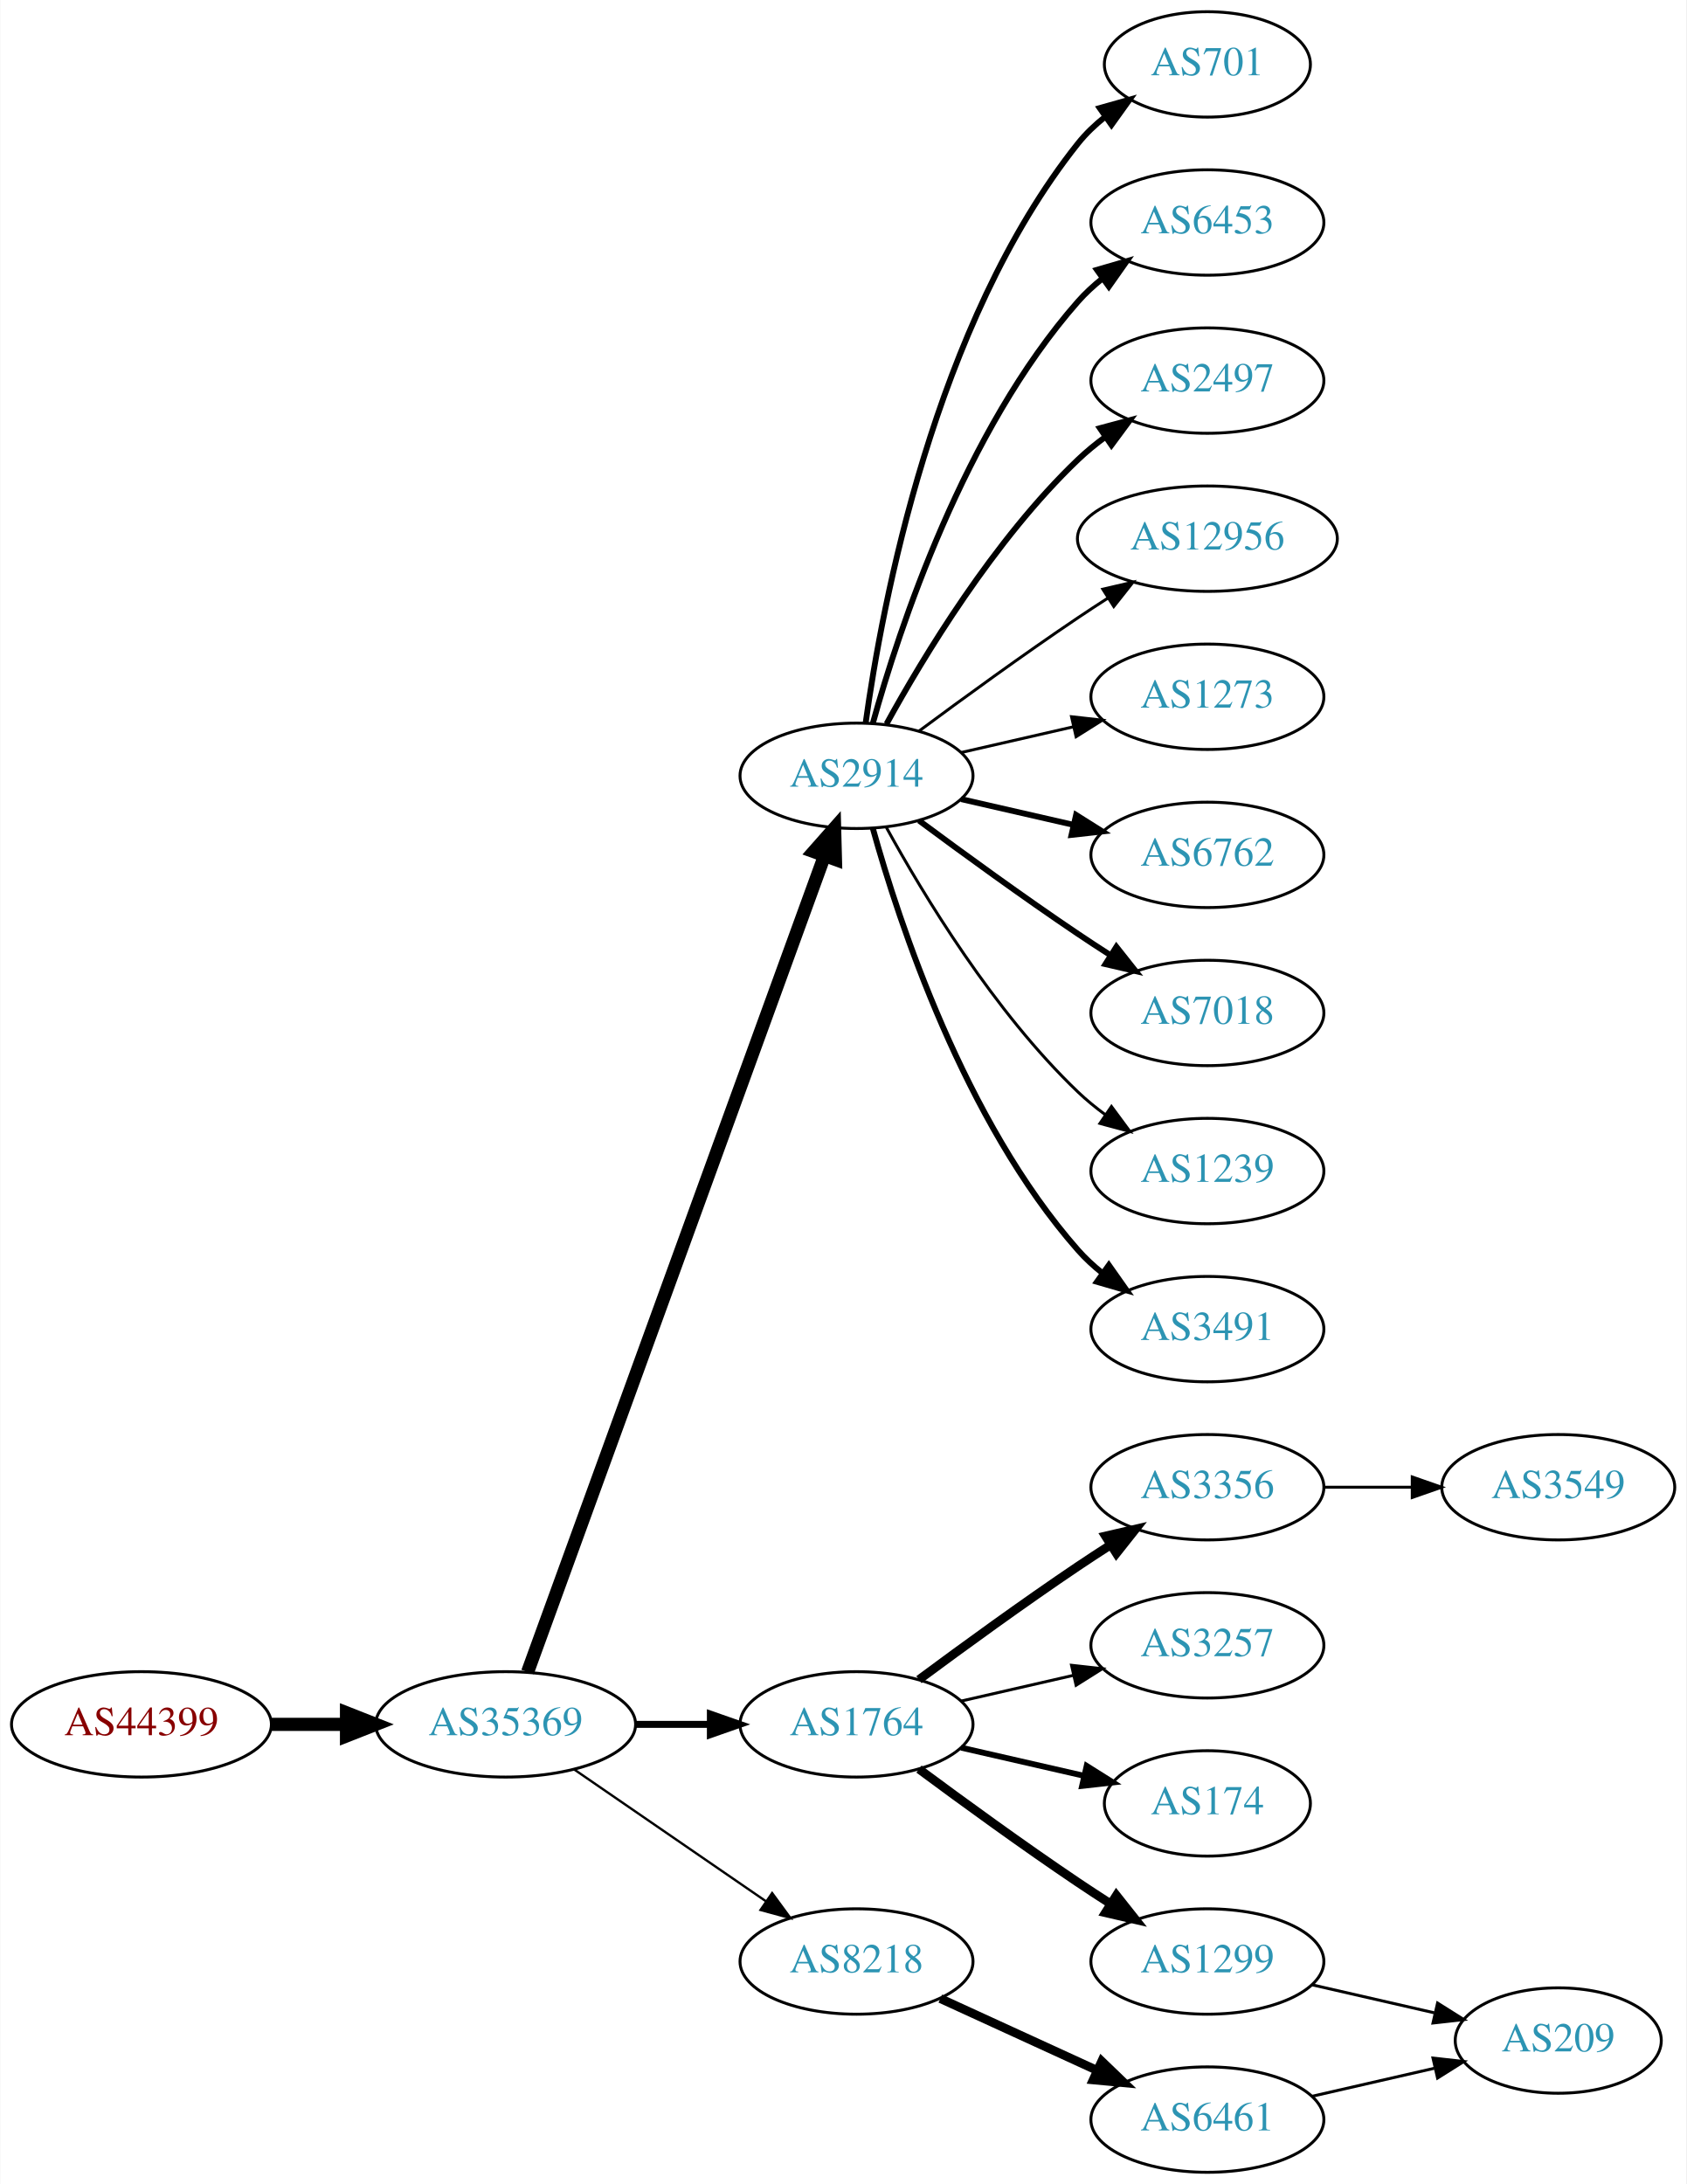
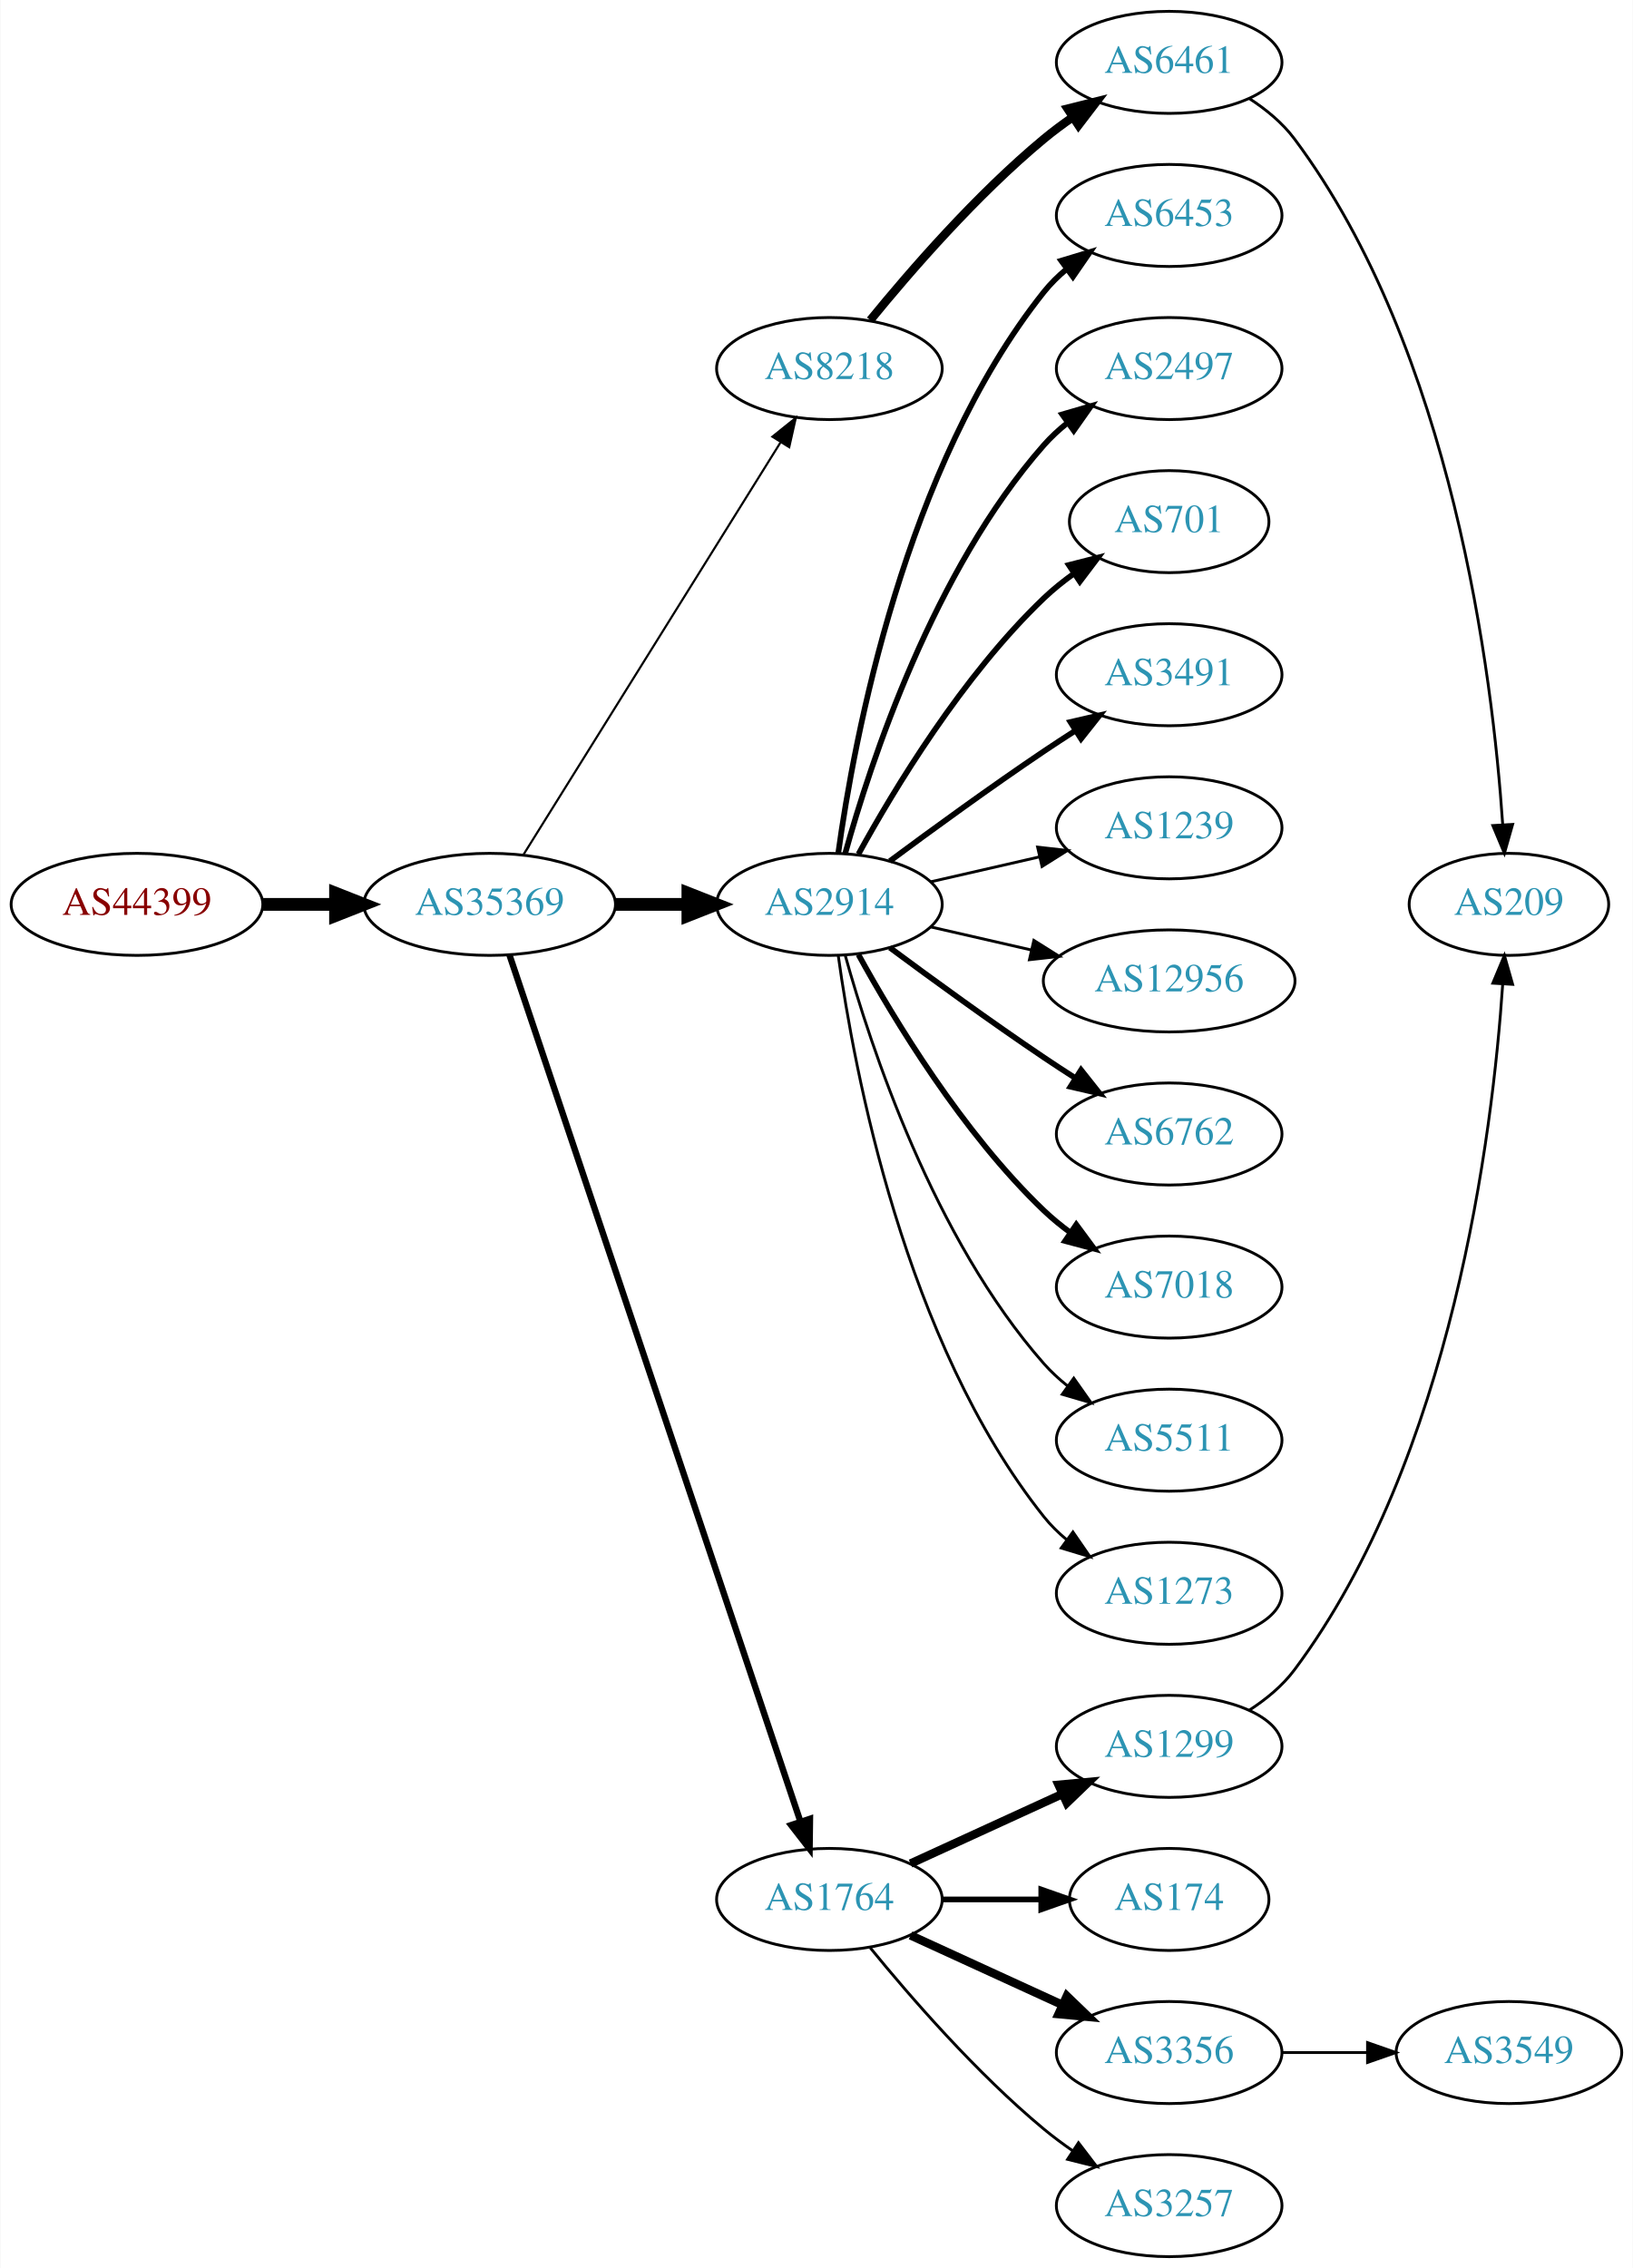
- <svg xmlns="http://www.w3.org/2000/svg" xmlns:xlink="http://www.w3.org/1999/xlink" width="576pt" height="746pt" viewBox="0.00 0.00 575.76 746.00">
-   <g id="graph0" class="graph" transform="scale(1 1) rotate(0) translate(4 742)">
-     <polygon fill="white" stroke="none" points="-4,4 -4,-742 571.762,-742 571.762,4 -4,4" />
+ <svg xmlns="http://www.w3.org/2000/svg" xmlns:xlink="http://www.w3.org/1999/xlink" width="576pt" height="800pt" viewBox="0.00 0.00 575.76 800.00">
+   <g id="graph0" class="graph" transform="scale(1 1) rotate(0) translate(4 796)">
+     <polygon fill="white" stroke="none" points="-4,4 -4,-796 571.762,-796 571.762,4 -4,4" />
    <g id="node1" class="node">
      <g id="a_node1">
        <a xlink:href="/asn/44399" xlink:title="AS44399 ~ FH OOe Studienbetriebs GmbH [AT]">
-           <ellipse fill="#ffffff" stroke="black" cx="44.196" cy="-153" rx="44.393" ry="18" />
-           <text text-anchor="middle" x="44.196" y="-149.3" font-family="Times,serif" font-size="14.00" fill="#880000">AS44399</text>
+           <ellipse fill="#ffffff" stroke="black" cx="44.196" cy="-477" rx="44.393" ry="18" />
+           <text text-anchor="middle" x="44.196" y="-473.3" font-family="Times,serif" font-size="14.00" fill="#880000">AS44399</text>
        </a>
      </g>
    </g>
    <g id="node2" class="node">
      <g id="a_node2">
        <a xlink:href="/asn/35369" xlink:title="AS35369 ~ LINZAG-TELEKOM-AS [AT]">
-           <ellipse fill="#ffffff" stroke="black" cx="168.588" cy="-153" rx="44.393" ry="18" />
-           <text text-anchor="middle" x="168.588" y="-149.3" font-family="Times,serif" font-size="14.00" fill="#2c94b3">AS35369</text>
+           <ellipse fill="#ffffff" stroke="black" cx="168.588" cy="-477" rx="44.393" ry="18" />
+           <text text-anchor="middle" x="168.588" y="-473.3" font-family="Times,serif" font-size="14.00" fill="#2c94b3">AS35369</text>
        </a>
      </g>
    </g>
    <g id="edge1" class="edge">
-       <path fill="none" stroke="black" stroke-width="4.5" d="M88.692,-153C96.898,-153 105.569,-153 114.041,-153" />
-       <polygon fill="black" stroke="black" stroke-width="4.5" points="114.233,-156.938 124.233,-153 114.233,-149.063 114.233,-156.938" />
+       <path fill="none" stroke="black" stroke-width="4.5" d="M88.692,-477C96.898,-477 105.569,-477 114.041,-477" />
+       <polygon fill="black" stroke="black" stroke-width="4.5" points="114.233,-480.938 124.233,-477 114.233,-473.063 114.233,-480.938" />
    </g>
    <g id="node3" class="node">
      <g id="a_node3">
+         <a xlink:href="/asn/8218" xlink:title="AS8218 ~ legacy Neotelecoms [FR]">
+           <ellipse fill="#ffffff" stroke="black" cx="288.431" cy="-666" rx="39.794" ry="18" />
+           <text text-anchor="middle" x="288.431" y="-662.3" font-family="Times,serif" font-size="14.00" fill="#2c94b3">AS8218</text>
+         </a>
+       </g>
+     </g>
+     <g id="edge2" class="edge">
+       <path fill="none" stroke="black" stroke-width="0.75" d="M180.463,-494.442C201.247,-527.775 246.707,-600.686 271.136,-639.866" />
+       <polygon fill="black" stroke="black" stroke-width="0.75" points="268.321,-641.966 276.582,-648.6 274.261,-638.263 268.321,-641.966" />
+     </g>
+     <g id="node4" class="node">
+       <g id="a_node4">
        <a xlink:href="/asn/2914" xlink:title="AS2914 ~ NTT America, Inc. [US]">
          <ellipse fill="#ffffff" stroke="black" cx="288.431" cy="-477" rx="39.794" ry="18" />
          <text text-anchor="middle" x="288.431" y="-473.3" font-family="Times,serif" font-size="14.00" fill="#2c94b3">AS2914</text>
        </a>
      </g>
    </g>
-     <g id="edge2" class="edge">
-       <path fill="none" stroke="black" stroke-width="4.5" d="M176.092,-170.881C195.649,-224.651 254.016,-385.129 277.491,-449.67" />
-       <polygon fill="black" stroke="black" stroke-width="4.5" points="273.829,-451.122 280.947,-459.174 281.23,-448.431 273.829,-451.122" />
-     </g>
-     <g id="node4" class="node">
-       <g id="a_node4">
-         <a xlink:href="/asn/1764" xlink:title="AS1764 ~ NEXTLAYER-AS [AT]">
-           <ellipse fill="#ffffff" stroke="black" cx="288.431" cy="-153" rx="39.794" ry="18" />
-           <text text-anchor="middle" x="288.431" y="-149.3" font-family="Times,serif" font-size="14.00" fill="#2c94b3">AS1764</text>
-         </a>
-       </g>
-     </g>
    <g id="edge3" class="edge">
-       <path fill="none" stroke="black" stroke-width="2.382" d="M212.799,-153C221.112,-153 229.875,-153 238.357,-153" />
-       <polygon fill="black" stroke="black" stroke-width="2.382" points="238.516,-156.5 248.516,-153 238.516,-149.5 238.516,-156.5" />
+       <path fill="none" stroke="black" stroke-width="4.5" d="M212.799,-477C221.112,-477 229.875,-477 238.357,-477" />
+       <polygon fill="black" stroke="black" stroke-width="4.5" points="238.516,-480.938 248.516,-477 238.516,-473.063 238.516,-480.938" />
    </g>
    <g id="node5" class="node">
      <g id="a_node5">
-         <a xlink:href="/asn/8218" xlink:title="AS8218 ~ legacy Neotelecoms [FR]">
-           <ellipse fill="#ffffff" stroke="black" cx="288.431" cy="-72" rx="39.794" ry="18" />
-           <text text-anchor="middle" x="288.431" y="-68.3" font-family="Times,serif" font-size="14.00" fill="#2c94b3">AS8218</text>
+         <a xlink:href="/asn/1764" xlink:title="AS1764 ~ NEXTLAYER-AS [AT]">
+           <ellipse fill="#ffffff" stroke="black" cx="288.431" cy="-126" rx="39.794" ry="18" />
+           <text text-anchor="middle" x="288.431" y="-122.3" font-family="Times,serif" font-size="14.00" fill="#2c94b3">AS1764</text>
        </a>
      </g>
    </g>
    <g id="edge4" class="edge">
-       <path fill="none" stroke="black" stroke-width="0.794" d="M192.031,-137.574C210.612,-124.802 237.173,-106.545 257.553,-92.537" />
-       <polygon fill="black" stroke="black" stroke-width="0.794" points="259.609,-95.371 265.867,-86.822 255.643,-89.602 259.609,-95.371" />
+       <path fill="none" stroke="black" stroke-width="2.25" d="M175.594,-459.111C194.822,-401.84 254.958,-222.721 278.166,-153.597" />
+       <polygon fill="black" stroke="black" stroke-width="2.25" points="281.572,-154.447 281.437,-143.853 274.936,-152.219 281.572,-154.447" />
    </g>
    <g id="node6" class="node">
      <g id="a_node6">
-         <a xlink:href="/asn/6762" xlink:title="AS6762 ~ TELECOM ITALIA SPARKLE S.p.A. [IT]">
-           <ellipse fill="#ffffff" stroke="black" cx="408.273" cy="-450" rx="39.794" ry="18" />
-           <text text-anchor="middle" x="408.273" y="-446.3" font-family="Times,serif" font-size="14.00" fill="#2c94b3">AS6762</text>
+         <a xlink:href="/asn/6461" xlink:title="AS6461 ~ Zayo Bandwidth [US]">
+           <ellipse fill="#ffffff" stroke="black" cx="408.273" cy="-774" rx="39.794" ry="18" />
+           <text text-anchor="middle" x="408.273" y="-770.3" font-family="Times,serif" font-size="14.00" fill="#2c94b3">AS6461</text>
        </a>
      </g>
    </g>
    <g id="edge5" class="edge">
-       <path fill="none" stroke="black" stroke-width="2" d="M324.15,-469.045C336.15,-466.296 349.771,-463.175 362.463,-460.267" />
-       <polygon fill="black" stroke="black" stroke-width="2" points="363.429,-463.636 372.395,-457.991 361.866,-456.813 363.429,-463.636" />
+       <path fill="none" stroke="black" stroke-width="3" d="M302.85,-683.065C316.964,-700.375 340.379,-727.345 364.077,-747 367.294,-749.668 370.794,-752.27 374.365,-754.741" />
+       <polygon fill="black" stroke="black" stroke-width="3" points="372.442,-757.666 382.721,-760.236 376.288,-751.817 372.442,-757.666" />
    </g>
    <g id="node7" class="node">
      <g id="a_node7">
-         <a xlink:href="/asn/7018" xlink:title="AS7018 ~ AT&amp;T Services, Inc. [US]">
+         <a xlink:href="/asn/6453" xlink:title="AS6453 ~ TATA COMMUNICATIONS (AMERICA) INC [US]">
+           <ellipse fill="#ffffff" stroke="black" cx="408.273" cy="-720" rx="39.794" ry="18" />
+           <text text-anchor="middle" x="408.273" y="-716.3" font-family="Times,serif" font-size="14.00" fill="#2c94b3">AS6453</text>
+         </a>
+       </g>
+     </g>
+     <g id="edge6" class="edge">
+       <path fill="none" stroke="black" stroke-width="2" d="M291.57,-495.17C297.07,-534.974 314.896,-631.233 364.077,-693 366.419,-695.94 369.173,-698.649 372.139,-701.121" />
+       <polygon fill="black" stroke="black" stroke-width="2" points="370.204,-704.042 380.345,-707.11 374.331,-698.388 370.204,-704.042" />
+     </g>
+     <g id="node8" class="node">
+       <g id="a_node8">
+         <a xlink:href="/asn/2497" xlink:title="AS2497 ~ Internet Initiative Japan Inc. [JP]">
+           <ellipse fill="#ffffff" stroke="black" cx="408.273" cy="-666" rx="39.794" ry="18" />
+           <text text-anchor="middle" x="408.273" y="-662.3" font-family="Times,serif" font-size="14.00" fill="#2c94b3">AS2497</text>
+         </a>
+       </g>
+     </g>
+     <g id="edge7" class="edge">
+       <path fill="none" stroke="black" stroke-width="2" d="M294.004,-494.946C302.909,-526.995 325.194,-594.842 364.077,-639 366.561,-641.821 369.411,-644.449 372.437,-646.871" />
+       <polygon fill="black" stroke="black" stroke-width="2" points="370.554,-649.828 380.726,-652.791 374.622,-644.131 370.554,-649.828" />
+     </g>
+     <g id="node9" class="node">
+       <g id="a_node9">
+         <a xlink:href="/asn/701" xlink:title="AS701 ~ UUNET [US]">
+           <ellipse fill="#ffffff" stroke="black" cx="408.273" cy="-612" rx="35.194" ry="18" />
+           <text text-anchor="middle" x="408.273" y="-608.3" font-family="Times,serif" font-size="14.00" fill="#2c94b3">AS701</text>
+         </a>
+       </g>
+     </g>
+     <g id="edge8" class="edge">
+       <path fill="none" stroke="black" stroke-width="2" d="M298.672,-494.713C311.218,-517.561 335.394,-557.611 364.077,-585 367.331,-588.107 370.998,-591.046 374.785,-593.76" />
+       <polygon fill="black" stroke="black" stroke-width="2" points="372.887,-596.701 383.153,-599.322 376.762,-590.872 372.887,-596.701" />
+     </g>
+     <g id="node10" class="node">
+       <g id="a_node10">
+         <a xlink:href="/asn/3491" xlink:title="AS3491 ~ PCCW Global, Inc. [US]">
+           <ellipse fill="#ffffff" stroke="black" cx="408.273" cy="-558" rx="39.794" ry="18" />
+           <text text-anchor="middle" x="408.273" y="-554.3" font-family="Times,serif" font-size="14.00" fill="#2c94b3">AS3491</text>
+         </a>
+       </g>
+     </g>
+     <g id="edge9" class="edge">
+       <path fill="none" stroke="black" stroke-width="2" d="M309.761,-492.277C324.623,-503.304 345.368,-518.407 364.077,-531 367.626,-533.389 371.377,-535.839 375.125,-538.242" />
+       <polygon fill="black" stroke="black" stroke-width="2" points="373.451,-541.325 383.774,-543.712 377.193,-535.409 373.451,-541.325" />
+     </g>
+     <g id="node11" class="node">
+       <g id="a_node11">
+         <a xlink:href="/asn/1239" xlink:title="AS1239 ~ Sprint [US]">
+           <ellipse fill="#ffffff" stroke="black" cx="408.273" cy="-504" rx="39.794" ry="18" />
+           <text text-anchor="middle" x="408.273" y="-500.3" font-family="Times,serif" font-size="14.00" fill="#2c94b3">AS1239</text>
+         </a>
+       </g>
+     </g>
+     <g id="edge10" class="edge">
+       <path fill="none" stroke="black" d="M324.15,-484.955C336.15,-487.704 349.771,-490.825 362.463,-493.733" />
+       <polygon fill="black" stroke="black" points="361.866,-497.187 372.395,-496.009 363.429,-490.364 361.866,-497.187" />
+     </g>
+     <g id="node12" class="node">
+       <g id="a_node12">
+         <a xlink:href="/asn/12956" xlink:title="AS12956 ~ TELXIUS [ES]">
+           <ellipse fill="#ffffff" stroke="black" cx="408.273" cy="-450" rx="44.393" ry="18" />
+           <text text-anchor="middle" x="408.273" y="-446.3" font-family="Times,serif" font-size="14.00" fill="#2c94b3">AS12956</text>
+         </a>
+       </g>
+     </g>
+     <g id="edge11" class="edge">
+       <path fill="none" stroke="black" d="M324.15,-469.045C335.289,-466.493 347.824,-463.621 359.717,-460.896" />
+       <polygon fill="black" stroke="black" points="360.545,-464.297 369.511,-458.652 358.982,-457.474 360.545,-464.297" />
+     </g>
+     <g id="node13" class="node">
+       <g id="a_node13">
+         <a xlink:href="/asn/6762" xlink:title="AS6762 ~ TELECOM ITALIA SPARKLE S.p.A. [IT]">
          <ellipse fill="#ffffff" stroke="black" cx="408.273" cy="-396" rx="39.794" ry="18" />
-           <text text-anchor="middle" x="408.273" y="-392.3" font-family="Times,serif" font-size="14.00" fill="#2c94b3">AS7018</text>
-         </a>
-       </g>
-     </g>
-     <g id="edge6" class="edge">
+           <text text-anchor="middle" x="408.273" y="-392.3" font-family="Times,serif" font-size="14.00" fill="#2c94b3">AS6762</text>
+         </a>
+       </g>
+     </g>
+     <g id="edge12" class="edge">
      <path fill="none" stroke="black" stroke-width="2" d="M309.761,-461.723C324.623,-450.696 345.368,-435.593 364.077,-423 367.626,-420.611 371.377,-418.161 375.125,-415.758" />
      <polygon fill="black" stroke="black" stroke-width="2" points="377.193,-418.591 383.774,-410.288 373.451,-412.675 377.193,-418.591" />
    </g>
-     <g id="node8" class="node">
-       <g id="a_node8">
-         <a xlink:href="/asn/1239" xlink:title="AS1239 ~ Sprint [US]">
-           <ellipse fill="#ffffff" stroke="black" cx="408.273" cy="-342" rx="39.794" ry="18" />
-           <text text-anchor="middle" x="408.273" y="-338.3" font-family="Times,serif" font-size="14.00" fill="#2c94b3">AS1239</text>
-         </a>
-       </g>
-     </g>
-     <g id="edge7" class="edge">
-       <path fill="none" stroke="black" d="M298.672,-459.287C311.218,-436.439 335.394,-396.389 364.077,-369 366.946,-366.261 370.134,-363.653 373.443,-361.215" />
-       <polygon fill="black" stroke="black" points="375.507,-364.044 381.803,-355.523 371.567,-358.258 375.507,-364.044" />
-     </g>
-     <g id="node9" class="node">
-       <g id="a_node9">
-         <a xlink:href="/asn/3491" xlink:title="AS3491 ~ PCCW Global, Inc. [US]">
-           <ellipse fill="#ffffff" stroke="black" cx="408.273" cy="-288" rx="39.794" ry="18" />
-           <text text-anchor="middle" x="408.273" y="-284.3" font-family="Times,serif" font-size="14.00" fill="#2c94b3">AS3491</text>
-         </a>
-       </g>
-     </g>
-     <g id="edge8" class="edge">
-       <path fill="none" stroke="black" stroke-width="2" d="M294.004,-459.054C302.909,-427.005 325.194,-359.158 364.077,-315 366.561,-312.179 369.411,-309.551 372.437,-307.129" />
-       <polygon fill="black" stroke="black" stroke-width="2" points="374.622,-309.869 380.726,-301.209 370.554,-304.172 374.622,-309.869" />
-     </g>
-     <g id="node10" class="node">
-       <g id="a_node10">
-         <a xlink:href="/asn/701" xlink:title="AS701 ~ UUNET [US]">
-           <ellipse fill="#ffffff" stroke="black" cx="408.273" cy="-720" rx="35.194" ry="18" />
-           <text text-anchor="middle" x="408.273" y="-716.3" font-family="Times,serif" font-size="14.00" fill="#2c94b3">AS701</text>
-         </a>
-       </g>
-     </g>
-     <g id="edge9" class="edge">
-       <path fill="none" stroke="black" stroke-width="2" d="M291.57,-495.17C297.07,-534.974 314.896,-631.233 364.077,-693 366.742,-696.347 369.942,-699.393 373.38,-702.132" />
-       <polygon fill="black" stroke="black" stroke-width="2" points="371.498,-705.087 381.694,-707.965 375.518,-699.357 371.498,-705.087" />
-     </g>
-     <g id="node11" class="node">
-       <g id="a_node11">
-         <a xlink:href="/asn/6453" xlink:title="AS6453 ~ TATA COMMUNICATIONS (AMERICA) INC [US]">
-           <ellipse fill="#ffffff" stroke="black" cx="408.273" cy="-666" rx="39.794" ry="18" />
-           <text text-anchor="middle" x="408.273" y="-662.3" font-family="Times,serif" font-size="14.00" fill="#2c94b3">AS6453</text>
-         </a>
-       </g>
-     </g>
-     <g id="edge10" class="edge">
-       <path fill="none" stroke="black" stroke-width="2" d="M294.004,-494.946C302.909,-526.995 325.194,-594.842 364.077,-639 366.561,-641.821 369.411,-644.449 372.437,-646.871" />
-       <polygon fill="black" stroke="black" stroke-width="2" points="370.554,-649.828 380.726,-652.791 374.622,-644.131 370.554,-649.828" />
-     </g>
-     <g id="node12" class="node">
-       <g id="a_node12">
-         <a xlink:href="/asn/2497" xlink:title="AS2497 ~ Internet Initiative Japan Inc. [JP]">
-           <ellipse fill="#ffffff" stroke="black" cx="408.273" cy="-612" rx="39.794" ry="18" />
-           <text text-anchor="middle" x="408.273" y="-608.3" font-family="Times,serif" font-size="14.00" fill="#2c94b3">AS2497</text>
-         </a>
-       </g>
-     </g>
-     <g id="edge11" class="edge">
-       <path fill="none" stroke="black" stroke-width="2" d="M298.672,-494.713C311.218,-517.561 335.394,-557.611 364.077,-585 366.946,-587.739 370.134,-590.347 373.443,-592.785" />
-       <polygon fill="black" stroke="black" stroke-width="2" points="371.567,-595.742 381.803,-598.477 375.507,-589.956 371.567,-595.742" />
-     </g>
-     <g id="node13" class="node">
-       <g id="a_node13">
-         <a xlink:href="/asn/12956" xlink:title="AS12956 ~ TELXIUS [ES]">
-           <ellipse fill="#ffffff" stroke="black" cx="408.273" cy="-558" rx="44.393" ry="18" />
-           <text text-anchor="middle" x="408.273" y="-554.3" font-family="Times,serif" font-size="14.00" fill="#2c94b3">AS12956</text>
-         </a>
-       </g>
-     </g>
-     <g id="edge12" class="edge">
-       <path fill="none" stroke="black" d="M309.761,-492.277C324.623,-503.304 345.368,-518.407 364.077,-531 367.367,-533.215 370.83,-535.482 374.304,-537.715" />
-       <polygon fill="black" stroke="black" points="372.552,-540.748 382.872,-543.148 376.301,-534.837 372.552,-540.748" />
-     </g>
    <g id="node14" class="node">
      <g id="a_node14">
-         <a xlink:href="/asn/1273" xlink:title="AS1273 ~ Vodafone Group PLC [EU]">
-           <ellipse fill="#ffffff" stroke="black" cx="408.273" cy="-504" rx="39.794" ry="18" />
-           <text text-anchor="middle" x="408.273" y="-500.3" font-family="Times,serif" font-size="14.00" fill="#2c94b3">AS1273</text>
+         <a xlink:href="/asn/7018" xlink:title="AS7018 ~ AT&amp;T Services, Inc. [US]">
+           <ellipse fill="#ffffff" stroke="black" cx="408.273" cy="-342" rx="39.794" ry="18" />
+           <text text-anchor="middle" x="408.273" y="-338.3" font-family="Times,serif" font-size="14.00" fill="#2c94b3">AS7018</text>
        </a>
      </g>
    </g>
    <g id="edge13" class="edge">
-       <path fill="none" stroke="black" d="M324.15,-484.955C336.15,-487.704 349.771,-490.825 362.463,-493.733" />
-       <polygon fill="black" stroke="black" points="361.866,-497.187 372.395,-496.009 363.429,-490.364 361.866,-497.187" />
+       <path fill="none" stroke="black" stroke-width="2" d="M298.672,-459.287C311.218,-436.439 335.394,-396.389 364.077,-369 366.946,-366.261 370.134,-363.653 373.443,-361.215" />
+       <polygon fill="black" stroke="black" stroke-width="2" points="375.507,-364.044 381.803,-355.523 371.567,-358.258 375.507,-364.044" />
    </g>
    <g id="node15" class="node">
      <g id="a_node15">
+         <a xlink:href="/asn/5511" xlink:title="AS5511 ~ Orange S.A. [FR]">
+           <ellipse fill="#ffffff" stroke="black" cx="408.273" cy="-288" rx="39.794" ry="18" />
+           <text text-anchor="middle" x="408.273" y="-284.3" font-family="Times,serif" font-size="14.00" fill="#2c94b3">AS5511</text>
+         </a>
+       </g>
+     </g>
+     <g id="edge14" class="edge">
+       <path fill="none" stroke="black" d="M294.004,-459.054C302.909,-427.005 325.194,-359.158 364.077,-315 366.561,-312.179 369.411,-309.551 372.437,-307.129" />
+       <polygon fill="black" stroke="black" points="374.622,-309.869 380.726,-301.209 370.554,-304.172 374.622,-309.869" />
+     </g>
+     <g id="node16" class="node">
+       <g id="a_node16">
+         <a xlink:href="/asn/1273" xlink:title="AS1273 ~ Vodafone Group PLC [EU]">
+           <ellipse fill="#ffffff" stroke="black" cx="408.273" cy="-234" rx="39.794" ry="18" />
+           <text text-anchor="middle" x="408.273" y="-230.3" font-family="Times,serif" font-size="14.00" fill="#2c94b3">AS1273</text>
+         </a>
+       </g>
+     </g>
+     <g id="edge15" class="edge">
+       <path fill="none" stroke="black" d="M291.57,-458.83C297.07,-419.026 314.896,-322.767 364.077,-261 366.419,-258.06 369.173,-255.351 372.139,-252.879" />
+       <polygon fill="black" stroke="black" points="374.331,-255.612 380.345,-246.89 370.204,-249.958 374.331,-255.612" />
+     </g>
+     <g id="node17" class="node">
+       <g id="a_node17">
+         <a xlink:href="/asn/1299" xlink:title="AS1299 ~ Telia Carrier [EU]">
+           <ellipse fill="#ffffff" stroke="black" cx="408.273" cy="-180" rx="39.794" ry="18" />
+           <text text-anchor="middle" x="408.273" y="-176.3" font-family="Times,serif" font-size="14.00" fill="#2c94b3">AS1299</text>
+         </a>
+       </g>
+     </g>
+     <g id="edge16" class="edge">
+       <path fill="none" stroke="black" stroke-width="3" d="M317.06,-138.661C333.017,-145.973 353.287,-155.261 370.57,-163.181" />
+       <polygon fill="black" stroke="black" stroke-width="3" points="369.269,-166.435 379.818,-167.419 372.185,-160.071 369.269,-166.435" />
+     </g>
+     <g id="node18" class="node">
+       <g id="a_node18">
        <a xlink:href="/asn/174" xlink:title="AS174 ~ Cogent Communications [US]">
          <ellipse fill="#ffffff" stroke="black" cx="408.273" cy="-126" rx="35.194" ry="18" />
          <text text-anchor="middle" x="408.273" y="-122.3" font-family="Times,serif" font-size="14.00" fill="#2c94b3">AS174</text>
        </a>
      </g>
    </g>
-     <g id="edge14" class="edge">
-       <path fill="none" stroke="black" stroke-width="2" d="M324.15,-145.045C337.243,-142.045 352.265,-138.604 365.906,-135.478" />
-       <polygon fill="black" stroke="black" stroke-width="2" points="367.047,-138.807 376.013,-133.162 365.484,-131.984 367.047,-138.807" />
-     </g>
-     <g id="node16" class="node">
-       <g id="a_node16">
-         <a xlink:href="/asn/1299" xlink:title="AS1299 ~ Telia Carrier [EU]">
-           <ellipse fill="#ffffff" stroke="black" cx="408.273" cy="-72" rx="39.794" ry="18" />
-           <text text-anchor="middle" x="408.273" y="-68.3" font-family="Times,serif" font-size="14.00" fill="#2c94b3">AS1299</text>
-         </a>
-       </g>
-     </g>
-     <g id="edge15" class="edge">
-       <path fill="none" stroke="black" stroke-width="3" d="M309.761,-137.723C324.623,-126.696 345.368,-111.593 364.077,-99 367.626,-96.611 371.377,-94.161 375.125,-91.758" />
-       <polygon fill="black" stroke="black" stroke-width="3" points="377.193,-94.591 383.774,-86.288 373.451,-88.675 377.193,-94.591" />
-     </g>
-     <g id="node17" class="node">
-       <g id="a_node17">
-         <a xlink:href="/asn/3356" xlink:title="AS3356 ~ Level 3 Parent, LLC [US]">
-           <ellipse fill="#ffffff" stroke="black" cx="408.273" cy="-234" rx="39.794" ry="18" />
-           <text text-anchor="middle" x="408.273" y="-230.3" font-family="Times,serif" font-size="14.00" fill="#2c94b3">AS3356</text>
-         </a>
-       </g>
-     </g>
-     <g id="edge16" class="edge">
-       <path fill="none" stroke="black" stroke-width="3" d="M309.761,-168.277C324.623,-179.304 345.368,-194.407 364.077,-207 367.626,-209.389 371.377,-211.839 375.125,-214.242" />
-       <polygon fill="black" stroke="black" stroke-width="3" points="373.451,-217.325 383.774,-219.712 377.193,-211.409 373.451,-217.325" />
-     </g>
-     <g id="node18" class="node">
-       <g id="a_node18">
-         <a xlink:href="/asn/3257" xlink:title="AS3257 ~ GTT [DE]">
-           <ellipse fill="#ffffff" stroke="black" cx="408.273" cy="-180" rx="39.794" ry="18" />
-           <text text-anchor="middle" x="408.273" y="-176.3" font-family="Times,serif" font-size="14.00" fill="#2c94b3">AS3257</text>
-         </a>
-       </g>
-     </g>
    <g id="edge17" class="edge">
-       <path fill="none" stroke="black" d="M324.15,-160.955C336.15,-163.704 349.771,-166.825 362.463,-169.733" />
-       <polygon fill="black" stroke="black" points="361.866,-173.187 372.395,-172.009 363.429,-166.364 361.866,-173.187" />
+       <path fill="none" stroke="black" stroke-width="2" d="M328.343,-126C339.43,-126 351.59,-126 362.972,-126" />
+       <polygon fill="black" stroke="black" stroke-width="2" points="363.154,-129.5 373.154,-126 363.154,-122.5 363.154,-129.5" />
    </g>
    <g id="node19" class="node">
      <g id="a_node19">
-         <a xlink:href="/asn/6461" xlink:title="AS6461 ~ Zayo Bandwidth [US]">
+         <a xlink:href="/asn/3356" xlink:title="AS3356 ~ Level 3 Parent, LLC [US]">
+           <ellipse fill="#ffffff" stroke="black" cx="408.273" cy="-72" rx="39.794" ry="18" />
+           <text text-anchor="middle" x="408.273" y="-68.3" font-family="Times,serif" font-size="14.00" fill="#2c94b3">AS3356</text>
+         </a>
+       </g>
+     </g>
+     <g id="edge18" class="edge">
+       <path fill="none" stroke="black" stroke-width="3" d="M317.06,-113.339C333.017,-106.027 353.287,-96.739 370.57,-88.819" />
+       <polygon fill="black" stroke="black" stroke-width="3" points="372.185,-91.929 379.818,-84.581 369.269,-85.565 372.185,-91.929" />
+     </g>
+     <g id="node20" class="node">
+       <g id="a_node20">
+         <a xlink:href="/asn/3257" xlink:title="AS3257 ~ GTT [DE]">
          <ellipse fill="#ffffff" stroke="black" cx="408.273" cy="-18" rx="39.794" ry="18" />
-           <text text-anchor="middle" x="408.273" y="-14.3" font-family="Times,serif" font-size="14.00" fill="#2c94b3">AS6461</text>
-         </a>
-       </g>
-     </g>
-     <g id="edge18" class="edge">
-       <path fill="none" stroke="black" stroke-width="3" d="M317.06,-59.339C333.017,-52.027 353.287,-42.739 370.57,-34.819" />
-       <polygon fill="black" stroke="black" stroke-width="3" points="372.185,-37.929 379.818,-30.581 369.269,-31.565 372.185,-37.929" />
+           <text text-anchor="middle" x="408.273" y="-14.3" font-family="Times,serif" font-size="14.00" fill="#2c94b3">AS3257</text>
+         </a>
+       </g>
+     </g>
+     <g id="edge19" class="edge">
+       <path fill="none" stroke="black" d="M302.85,-108.935C316.964,-91.625 340.379,-64.655 364.077,-45 367.294,-42.332 370.794,-39.73 374.365,-37.259" />
+       <polygon fill="black" stroke="black" points="376.288,-40.183 382.721,-31.764 372.442,-34.334 376.288,-40.183" />
+     </g>
+     <g id="node22" class="node">
+       <g id="a_node22">
+         <a xlink:href="/asn/209" xlink:title="AS209 ~ CenturyLink Communications, LLC [US]">
+           <ellipse fill="#ffffff" stroke="black" cx="528.116" cy="-477" rx="35.194" ry="18" />
+           <text text-anchor="middle" x="528.116" y="-473.3" font-family="Times,serif" font-size="14.00" fill="#2c94b3">AS209</text>
+         </a>
+       </g>
+     </g>
+     <g id="edge22" class="edge">
+       <path fill="none" stroke="black" d="M436.452,-761.303C442.434,-757.434 448.239,-752.671 452.469,-747 508.261,-672.213 522.354,-557.878 525.913,-505.275" />
+       <polygon fill="black" stroke="black" points="529.423,-505.214 526.524,-495.023 522.435,-504.797 529.423,-505.214" />
+     </g>
+     <g id="edge21" class="edge">
+       <path fill="none" stroke="black" d="M436.452,-192.697C442.434,-196.566 448.239,-201.329 452.469,-207 508.261,-281.787 522.354,-396.122 525.913,-448.725" />
+       <polygon fill="black" stroke="black" points="522.435,-449.203 526.524,-458.977 529.423,-448.786 522.435,-449.203" />
    </g>
    <g id="node21" class="node">
      <g id="a_node21">
-         <a xlink:href="/asn/209" xlink:title="AS209 ~ CenturyLink Communications, LLC [US]">
-           <ellipse fill="#ffffff" stroke="black" cx="528.116" cy="-45" rx="35.194" ry="18" />
-           <text text-anchor="middle" x="528.116" y="-41.3" font-family="Times,serif" font-size="14.00" fill="#2c94b3">AS209</text>
+         <a xlink:href="/asn/3549" xlink:title="AS3549 ~ Level 3 Parent, LLC [US]">
+           <ellipse fill="#ffffff" stroke="black" cx="528.116" cy="-72" rx="39.794" ry="18" />
+           <text text-anchor="middle" x="528.116" y="-68.3" font-family="Times,serif" font-size="14.00" fill="#2c94b3">AS3549</text>
        </a>
      </g>
    </g>
    <g id="edge20" class="edge">
-       <path fill="none" stroke="black" d="M443.993,-64.045C457.085,-61.045 472.107,-57.603 485.748,-54.478" />
-       <polygon fill="black" stroke="black" points="486.89,-57.807 495.855,-52.162 485.326,-50.984 486.89,-57.807" />
-     </g>
-     <g id="node20" class="node">
-       <g id="a_node20">
-         <a xlink:href="/asn/3549" xlink:title="AS3549 ~ Level 3 Parent, LLC [US]">
-           <ellipse fill="#ffffff" stroke="black" cx="528.116" cy="-234" rx="39.794" ry="18" />
-           <text text-anchor="middle" x="528.116" y="-230.3" font-family="Times,serif" font-size="14.00" fill="#2c94b3">AS3549</text>
-         </a>
-       </g>
-     </g>
-     <g id="edge19" class="edge">
-       <path fill="none" stroke="black" d="M448.186,-234C457.739,-234 468.089,-234 478.052,-234" />
-       <polygon fill="black" stroke="black" points="478.244,-237.5 488.244,-234 478.244,-230.5 478.244,-237.5" />
-     </g>
-     <g id="edge21" class="edge">
-       <path fill="none" stroke="black" d="M443.993,-25.955C457.085,-28.955 472.107,-32.397 485.748,-35.522" />
-       <polygon fill="black" stroke="black" points="485.326,-39.016 495.855,-37.838 486.89,-32.193 485.326,-39.016" />
+       <path fill="none" stroke="black" d="M448.186,-72C457.739,-72 468.089,-72 478.052,-72" />
+       <polygon fill="black" stroke="black" points="478.244,-75.5 488.244,-72 478.244,-68.5 478.244,-75.5" />
    </g>
  </g>
</svg>
